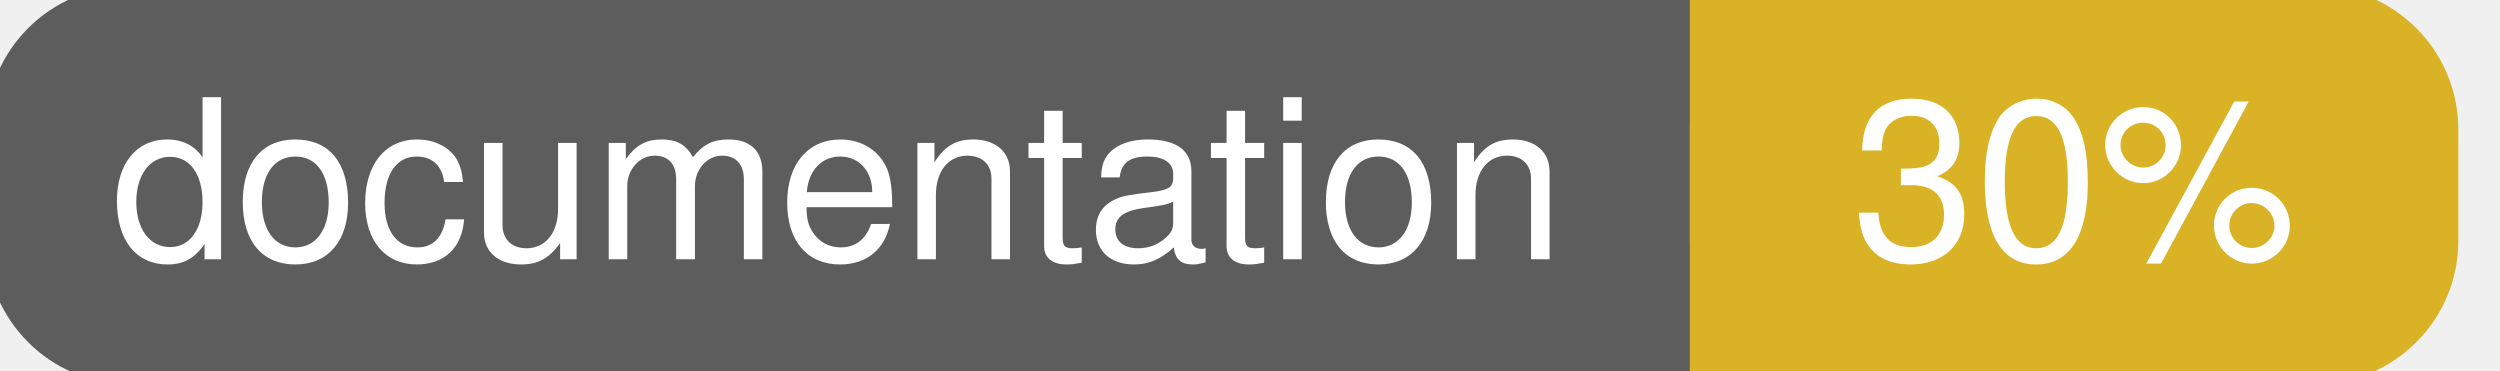
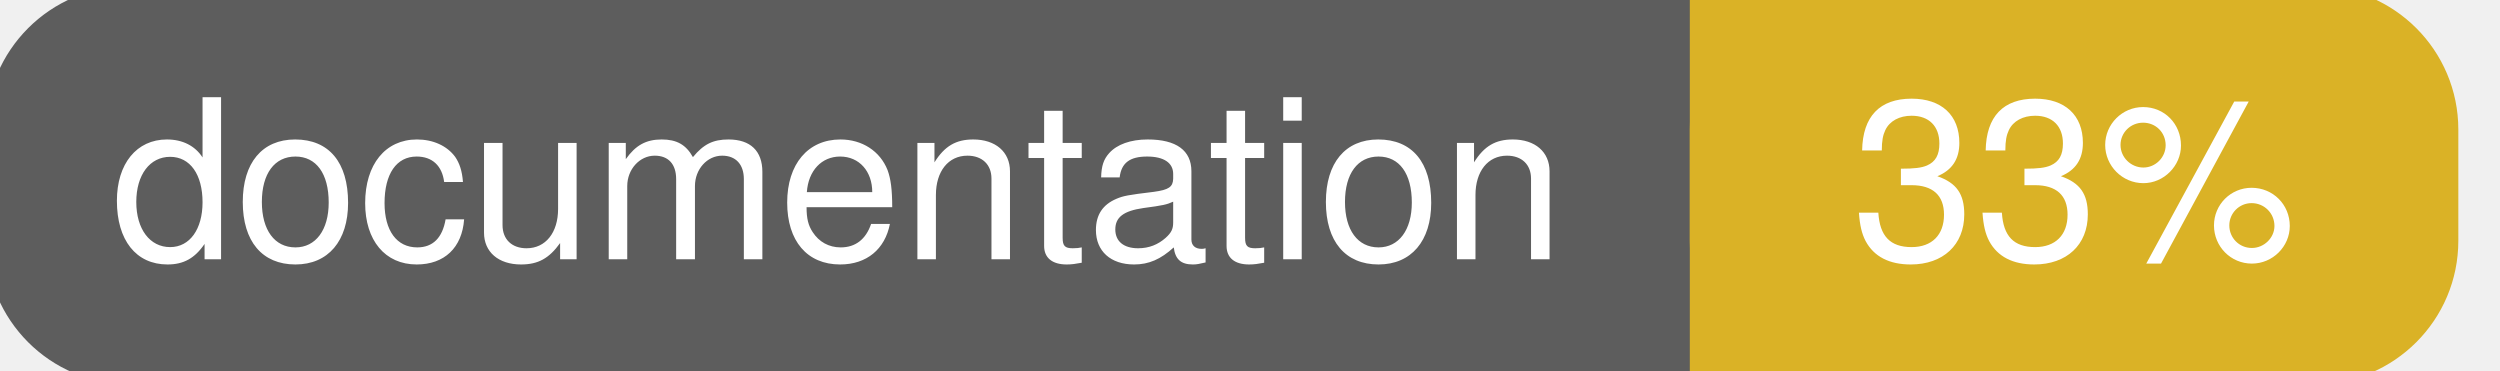
<svg xmlns="http://www.w3.org/2000/svg" width="135" height="20">
  <g>
    <rect id="svg_1" height="20" width="130" y="0" x="0" stroke-width="1.5" stroke="#5d5d5d" fill="#5d5d5d" rx="7" ry="7" />
    <rect id="svg_2" height="20" width="40" y="0" x="92" stroke-width="1.5" stroke="#dab226" fill="#dab226" rx="7" ry="7" />
    <rect id="svg_3" height="20" width="22" y="0" x="92" stroke-width="1.5" stroke="#dab226" fill="#dab226" />
    <text xml:space="preserve" text-anchor="start" font-family="Helvetica, Arial, sans-serif" font-size="12" id="svg_4" y="14" x="6" stroke-width="0" stroke="#5d5d5d" fill="#ffffff">documentation</text>
-     <text xml:space="preserve" text-anchor="middle" font-family="Helvetica, Arial, sans-serif" font-size="12" id="svg_5" y="14" x="112" stroke-width="0" stroke="#5d5d5d" fill="#ffffff" style="text-anchor: middle">30%</text>
+     <text xml:space="preserve" text-anchor="middle" font-family="Helvetica, Arial, sans-serif" font-size="12" id="svg_5" y="14" x="112" stroke-width="0" stroke="#5d5d5d" fill="#ffffff" style="text-anchor: middle">33%</text>
  </g>
</svg>
